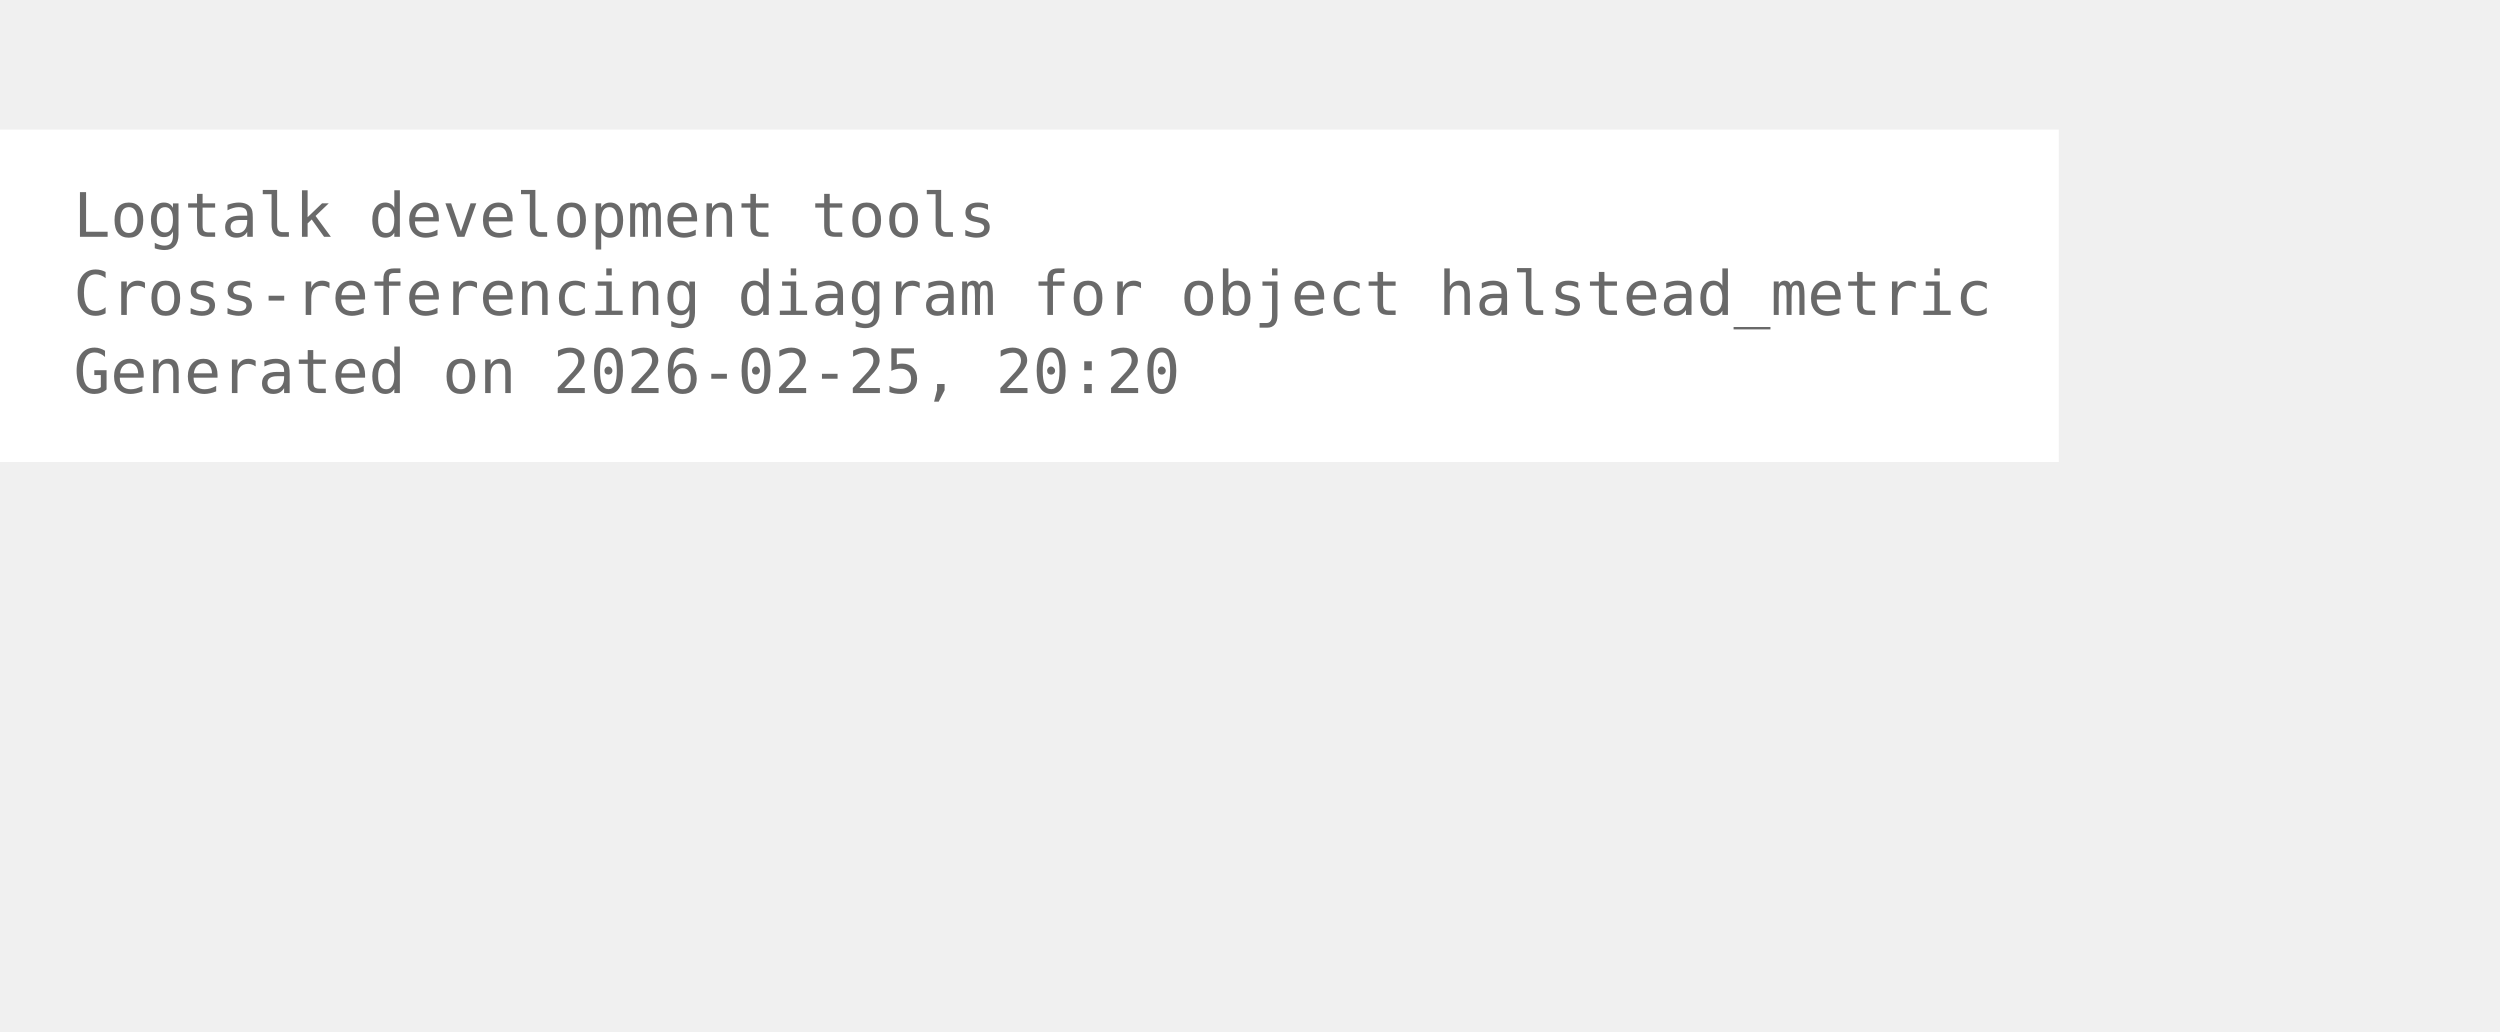
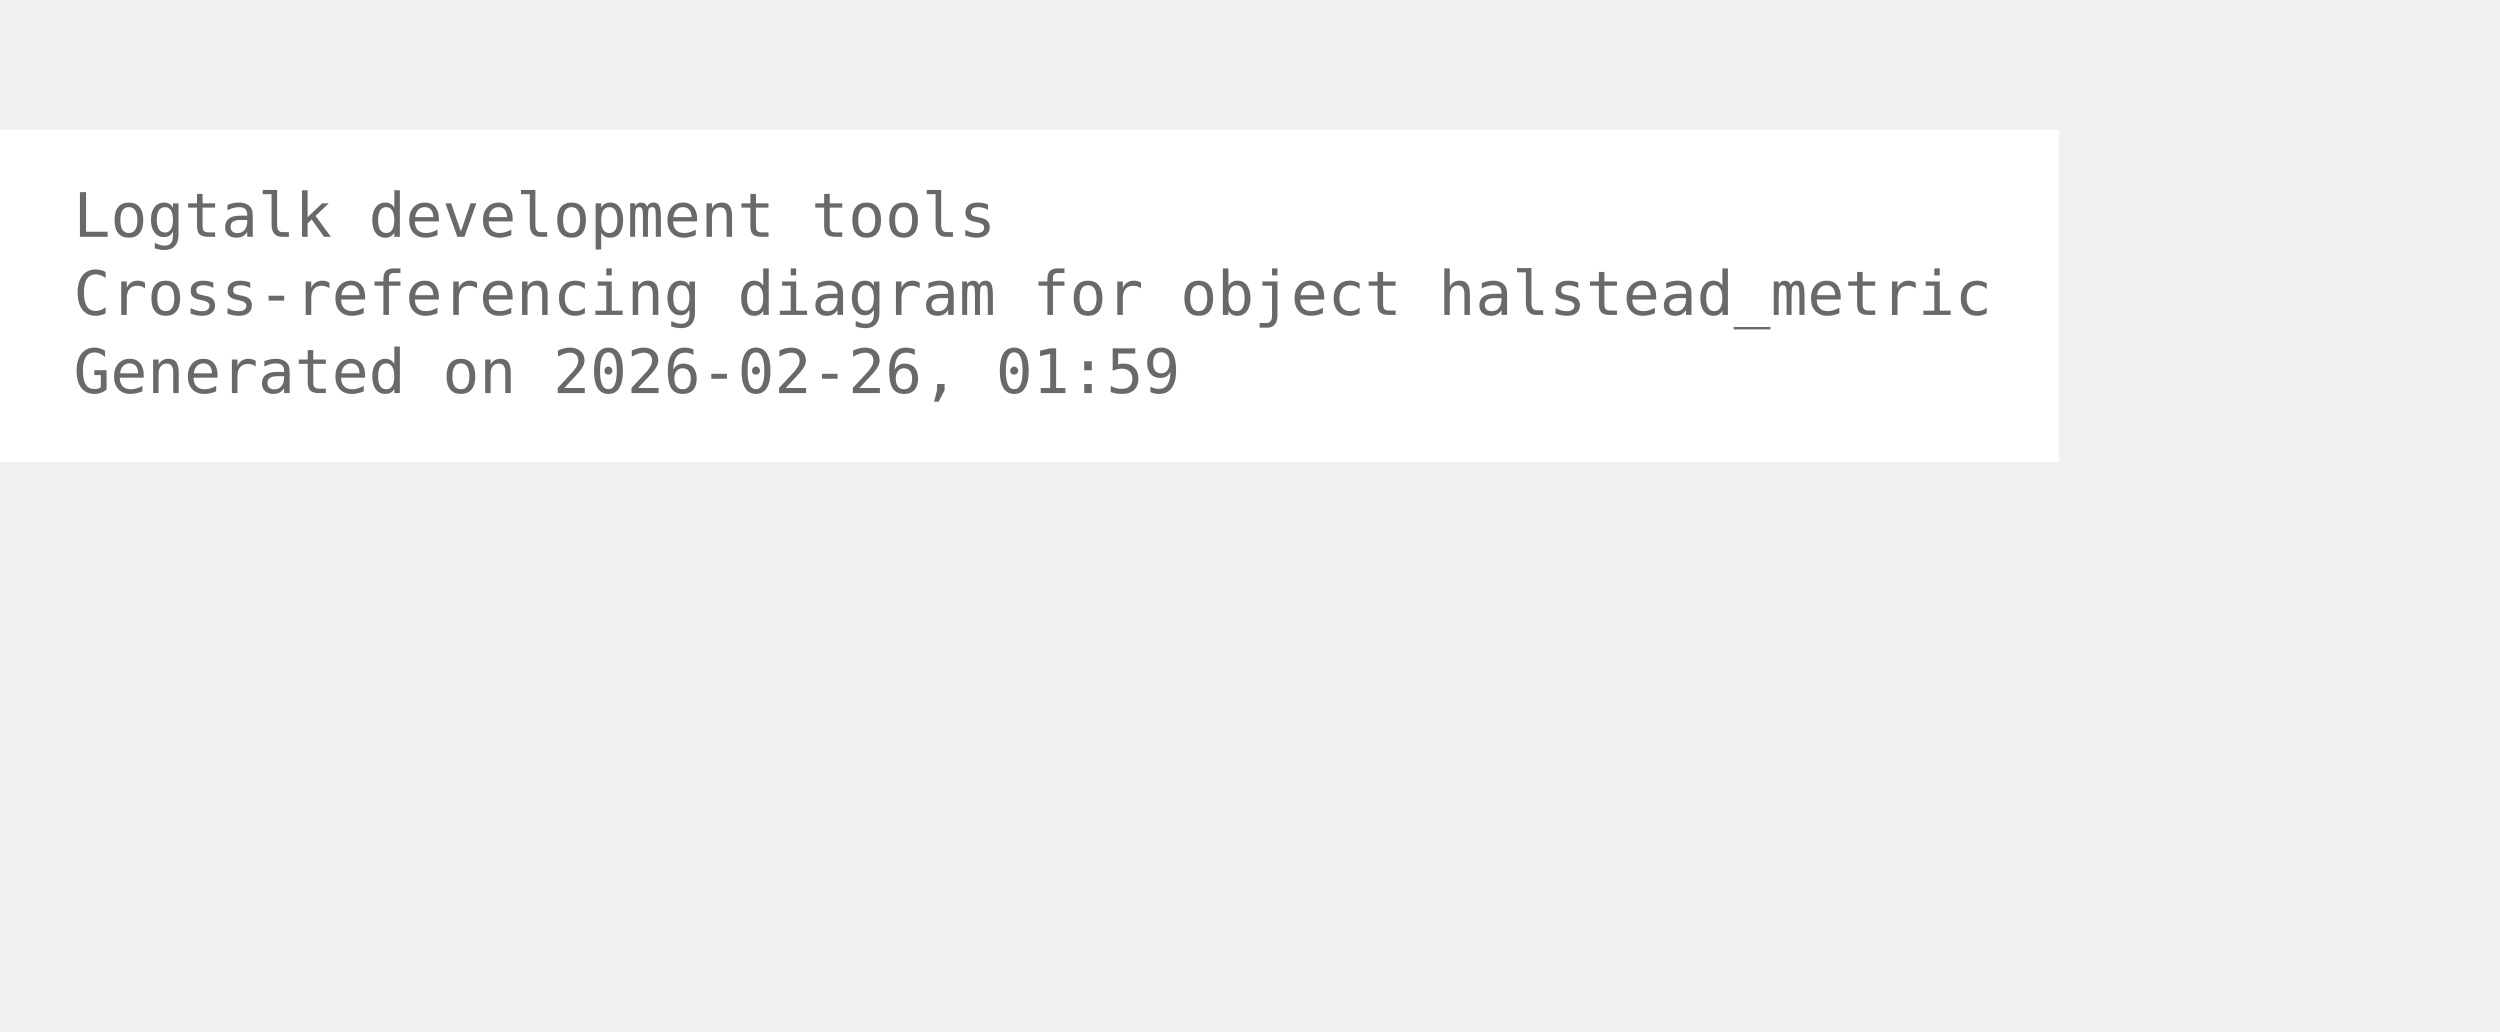
<svg xmlns="http://www.w3.org/2000/svg" width="480pt" height="198pt" viewBox="72.00 72.00 408.00 126.00">
  <g id="graph0" class="graph" transform="scale(1 1) rotate(0) translate(76 122.25)">
    <polygon fill="white" stroke="none" points="-4,4 -4,-50.25 332,-50.25 332,4 -4,4" />
    <text xml:space="preserve" text-anchor="start" x="8" y="-32.75" font-family="Monospace" font-size="10.00" fill="dimgray">Logtalk development tools</text>
    <text xml:space="preserve" text-anchor="start" x="8" y="-20" font-family="Monospace" font-size="10.00" fill="dimgray">Cross-referencing diagram for object halstead_metric</text>
-     <text xml:space="preserve" text-anchor="start" x="8" y="-7.25" font-family="Monospace" font-size="10.00" fill="dimgray">Generated on 2026-02-25, 20:20</text>
+     <text xml:space="preserve" text-anchor="start" x="8" y="-7.25" font-family="Monospace" font-size="10.00" fill="dimgray">Generated on 2026-02-26, 01:59</text>
  </g>
</svg>
